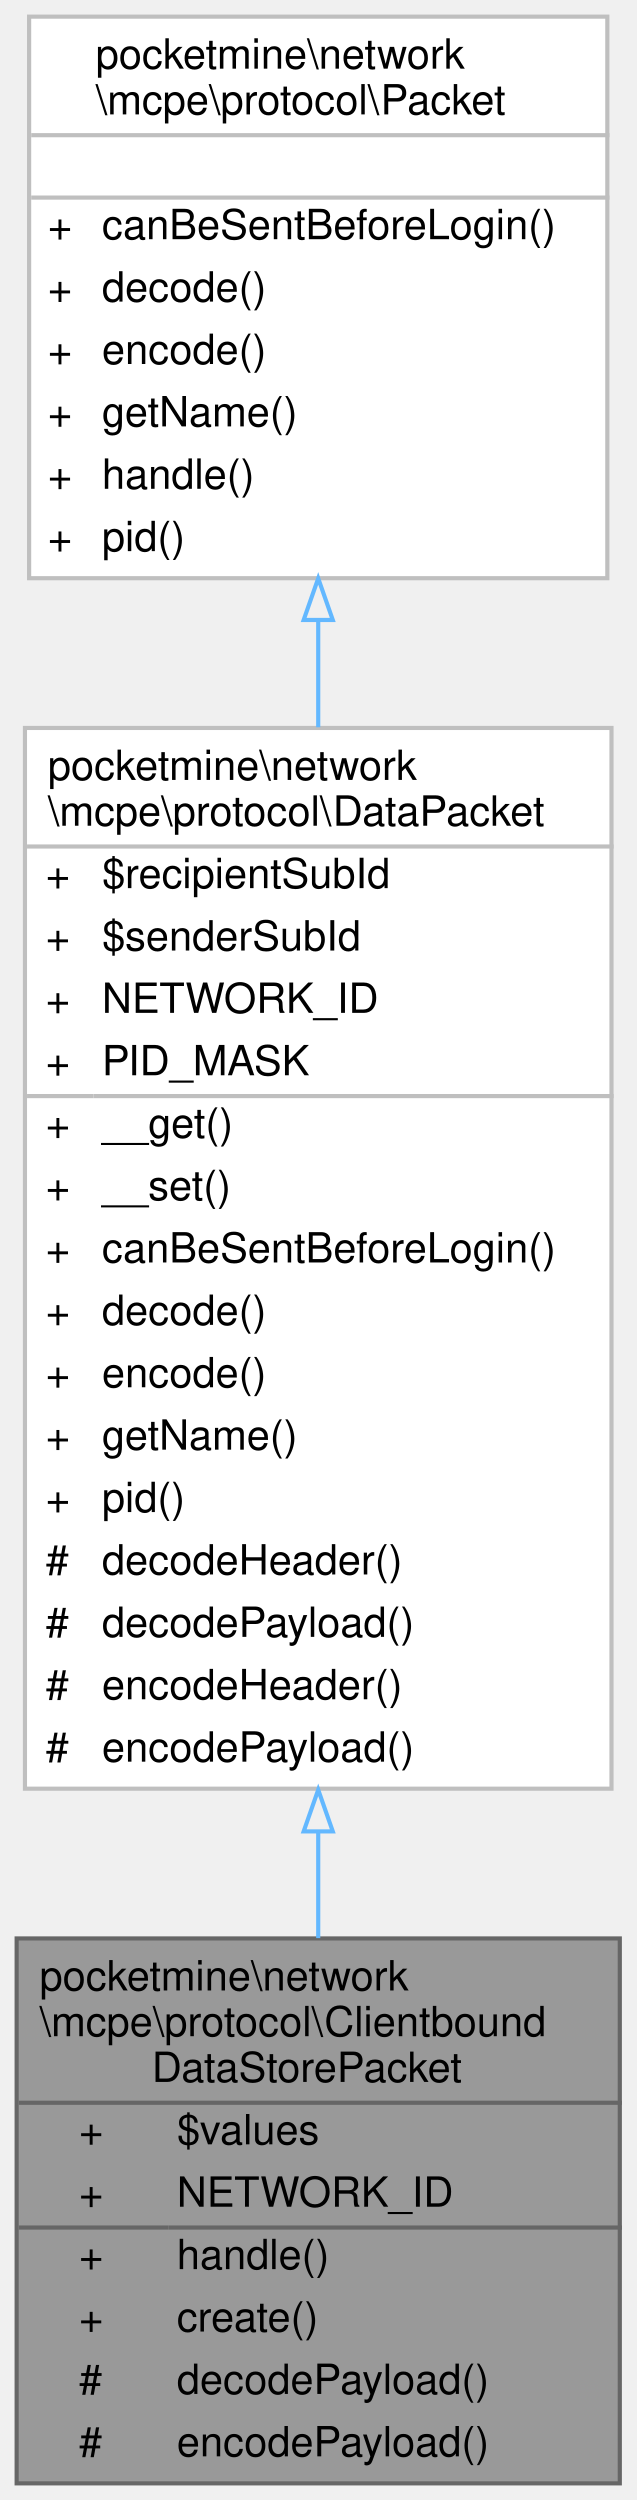
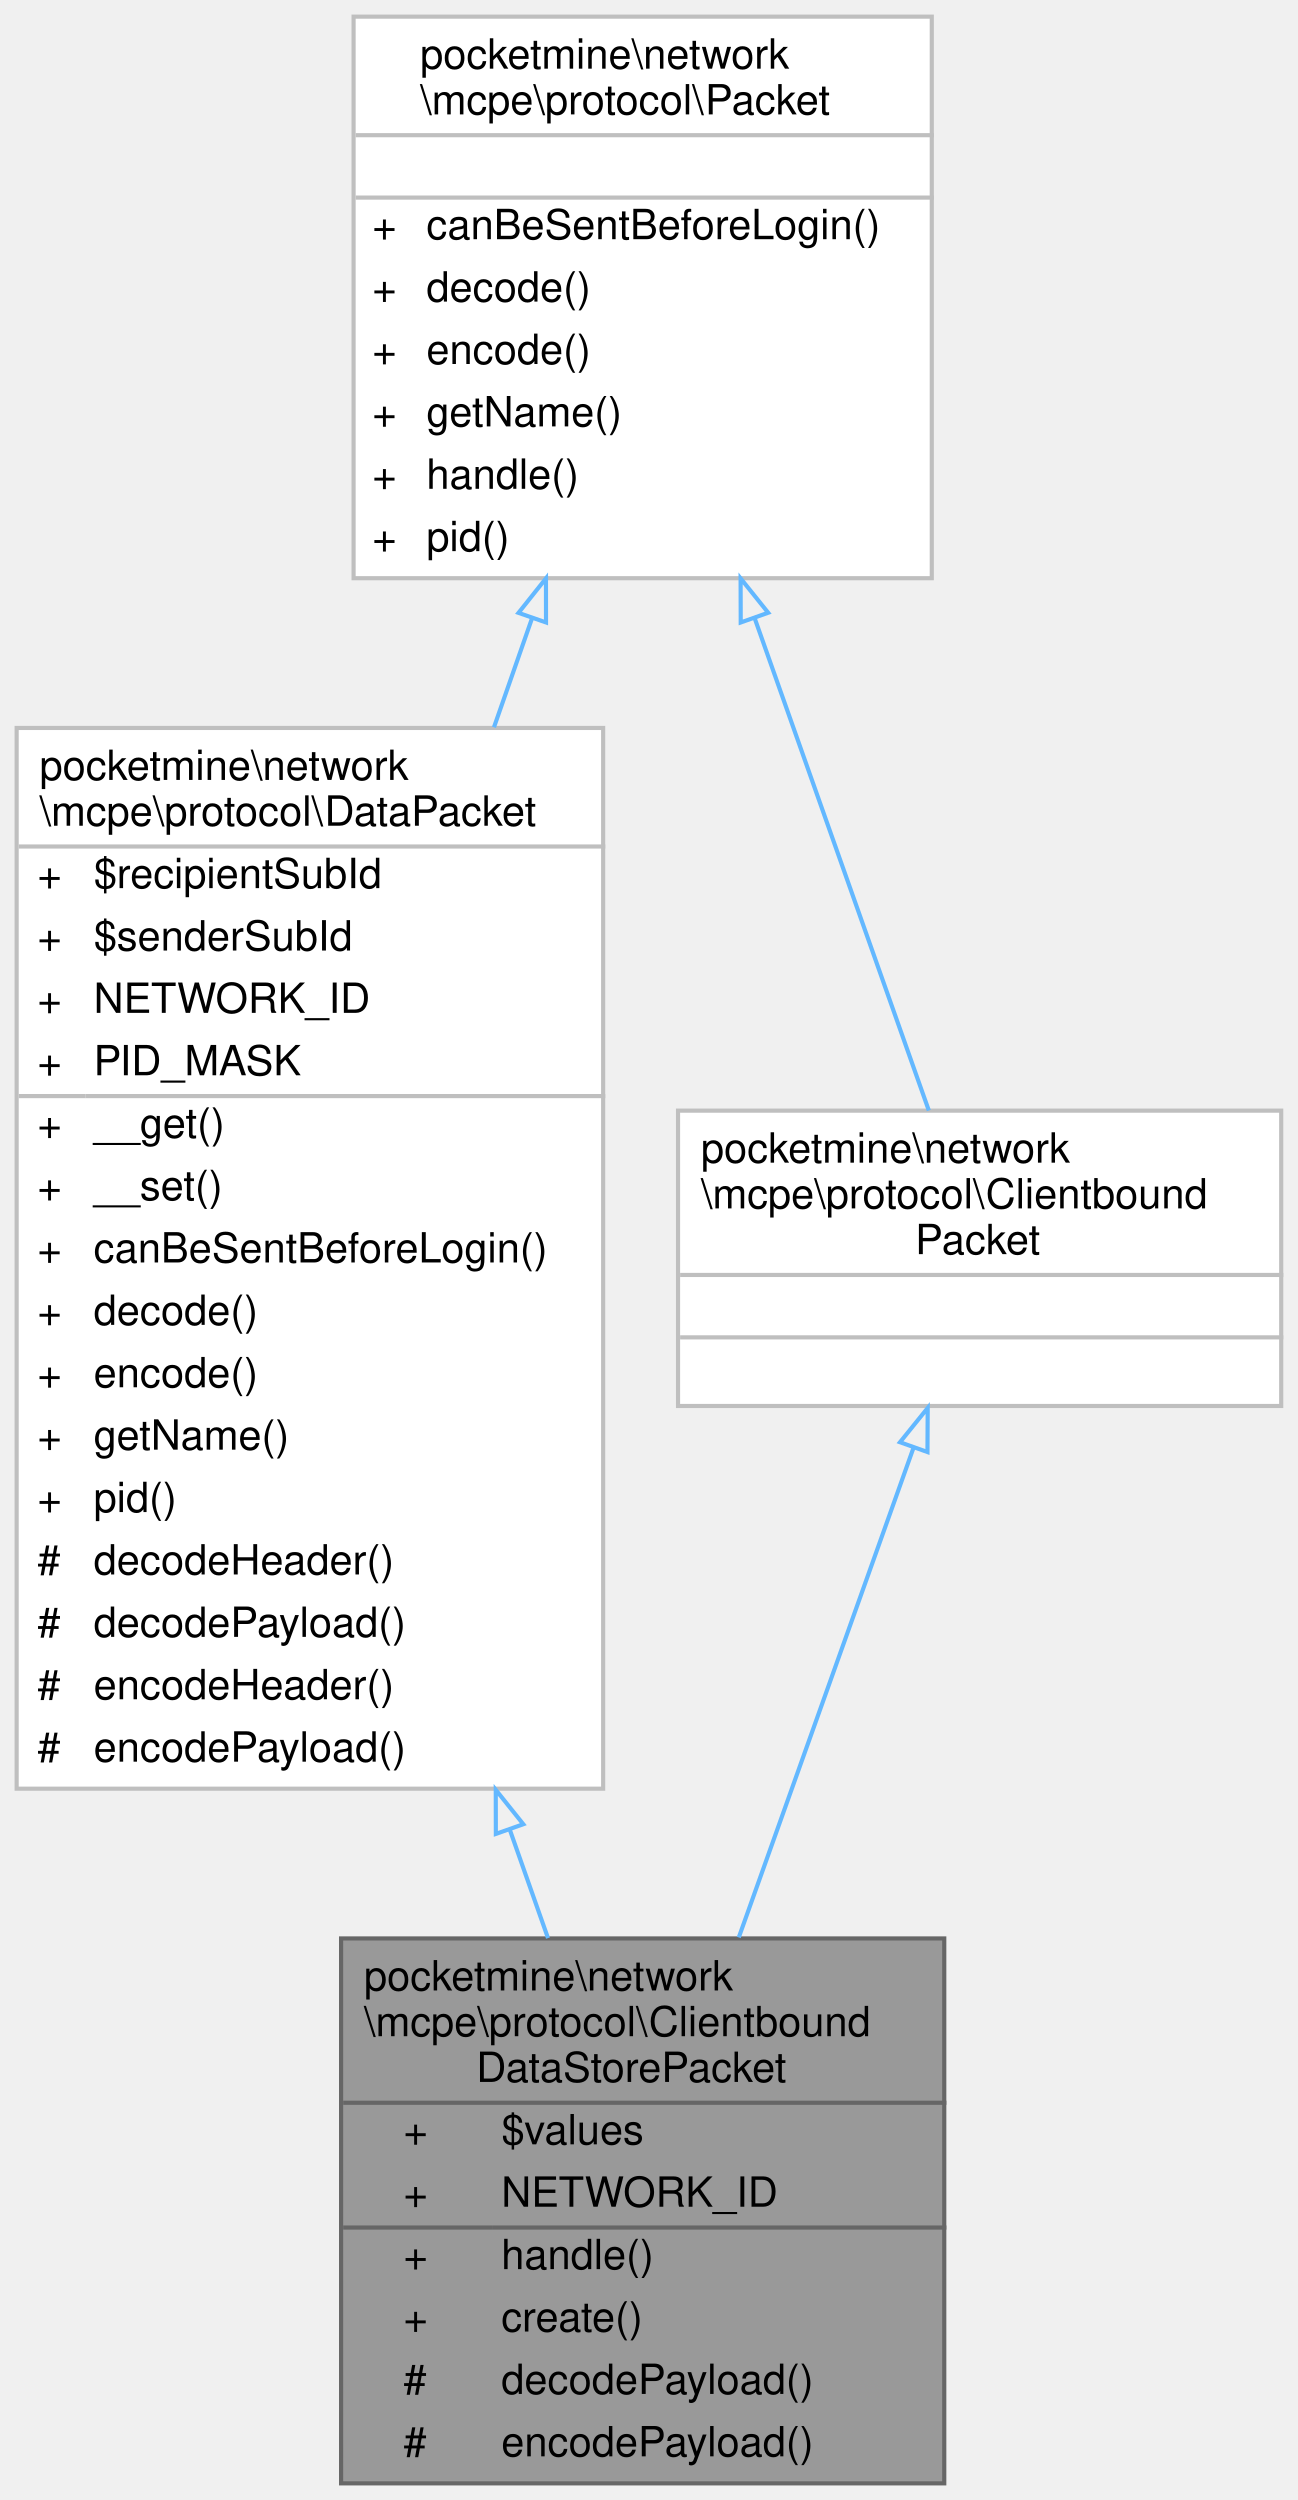
- <svg xmlns="http://www.w3.org/2000/svg" xmlns:xlink="http://www.w3.org/1999/xlink" width="153pt" height="601pt" viewBox="0.00 0.00 153.00 601.00">
+ <svg xmlns="http://www.w3.org/2000/svg" xmlns:xlink="http://www.w3.org/1999/xlink" width="312pt" height="601pt" viewBox="0.00 0.00 312.00 601.00">
  <g id="graph0" class="graph" transform="scale(1 1) rotate(0) translate(4 597)">
    <g id="Node000001" class="node">
      <g id="a_Node000001">
        <a xlink:title=" ">
-           <polygon fill="#999999" stroke="transparent" points="145,-131 0,-131 0,0 145,0 145,-131" />
-           <text text-anchor="start" x="5.5" y="-118.5" font-family="Helvetica,sans-Serif" font-size="10.00">pocketmine\network</text>
-           <text text-anchor="start" x="5.5" y="-107.5" font-family="Helvetica,sans-Serif" font-size="10.00">\mcpe\protocol\Clientbound</text>
-           <text text-anchor="start" x="32.5" y="-96.5" font-family="Helvetica,sans-Serif" font-size="10.00">DataStorePacket</text>
-           <text text-anchor="start" x="15" y="-81.5" font-family="Helvetica,sans-Serif" font-size="10.00">+</text>
-           <text text-anchor="start" x="38.5" y="-81.5" font-family="Helvetica,sans-Serif" font-size="10.00">$values</text>
-           <text text-anchor="start" x="15" y="-66.5" font-family="Helvetica,sans-Serif" font-size="10.00">+</text>
-           <text text-anchor="start" x="38.5" y="-66.5" font-family="Helvetica,sans-Serif" font-size="10.00">NETWORK_ID</text>
-           <text text-anchor="start" x="15" y="-51.5" font-family="Helvetica,sans-Serif" font-size="10.00">+</text>
-           <text text-anchor="start" x="38.5" y="-51.5" font-family="Helvetica,sans-Serif" font-size="10.00">handle()</text>
-           <text text-anchor="start" x="15" y="-36.5" font-family="Helvetica,sans-Serif" font-size="10.00">+</text>
-           <text text-anchor="start" x="38.5" y="-36.5" font-family="Helvetica,sans-Serif" font-size="10.00">create()</text>
-           <text text-anchor="start" x="15" y="-21.5" font-family="Helvetica,sans-Serif" font-size="10.00">#</text>
-           <text text-anchor="start" x="38.5" y="-21.5" font-family="Helvetica,sans-Serif" font-size="10.00">decodePayload()</text>
-           <text text-anchor="start" x="15" y="-6.5" font-family="Helvetica,sans-Serif" font-size="10.00">#</text>
-           <text text-anchor="start" x="38.5" y="-6.5" font-family="Helvetica,sans-Serif" font-size="10.00">encodePayload()</text>
-           <polygon fill="#666666" stroke="#666666" points="0.5,-91.5 0.5,-91.5 145.5,-91.5 145.5,-91.5 0.5,-91.5" />
-           <polygon fill="#666666" stroke="#666666" points="0.5,-61.5 0.5,-61.5 36.5,-61.5 36.5,-61.5 0.5,-61.5" />
-           <polygon fill="#666666" stroke="#666666" points="36.5,-61.5 36.5,-61.5 145.5,-61.5 145.5,-61.5 36.5,-61.5" />
-           <polygon fill="none" stroke="#666666" points="0,0 0,-131 145,-131 145,0 0,0" />
+           <polygon fill="#999999" stroke="transparent" points="223,-131 78,-131 78,0 223,0 223,-131" />
+           <text text-anchor="start" x="83.5" y="-118.5" font-family="Helvetica,sans-Serif" font-size="10.00">pocketmine\network</text>
+           <text text-anchor="start" x="83.5" y="-107.5" font-family="Helvetica,sans-Serif" font-size="10.00">\mcpe\protocol\Clientbound</text>
+           <text text-anchor="start" x="110.5" y="-96.5" font-family="Helvetica,sans-Serif" font-size="10.00">DataStorePacket</text>
+           <text text-anchor="start" x="93" y="-81.5" font-family="Helvetica,sans-Serif" font-size="10.00">+</text>
+           <text text-anchor="start" x="116.5" y="-81.5" font-family="Helvetica,sans-Serif" font-size="10.00">$values</text>
+           <text text-anchor="start" x="93" y="-66.5" font-family="Helvetica,sans-Serif" font-size="10.00">+</text>
+           <text text-anchor="start" x="116.5" y="-66.5" font-family="Helvetica,sans-Serif" font-size="10.00">NETWORK_ID</text>
+           <text text-anchor="start" x="93" y="-51.5" font-family="Helvetica,sans-Serif" font-size="10.00">+</text>
+           <text text-anchor="start" x="116.5" y="-51.5" font-family="Helvetica,sans-Serif" font-size="10.00">handle()</text>
+           <text text-anchor="start" x="93" y="-36.5" font-family="Helvetica,sans-Serif" font-size="10.00">+</text>
+           <text text-anchor="start" x="116.5" y="-36.5" font-family="Helvetica,sans-Serif" font-size="10.00">create()</text>
+           <text text-anchor="start" x="93" y="-21.5" font-family="Helvetica,sans-Serif" font-size="10.00">#</text>
+           <text text-anchor="start" x="116.5" y="-21.5" font-family="Helvetica,sans-Serif" font-size="10.00">decodePayload()</text>
+           <text text-anchor="start" x="93" y="-6.5" font-family="Helvetica,sans-Serif" font-size="10.00">#</text>
+           <text text-anchor="start" x="116.5" y="-6.5" font-family="Helvetica,sans-Serif" font-size="10.00">encodePayload()</text>
+           <polygon fill="#666666" stroke="#666666" points="78.5,-91.5 78.5,-91.5 223.5,-91.5 223.5,-91.5 78.5,-91.5" />
+           <polygon fill="#666666" stroke="#666666" points="78.5,-61.5 78.5,-61.5 114.5,-61.5 114.5,-61.5 78.5,-61.5" />
+           <polygon fill="#666666" stroke="#666666" points="114.5,-61.5 114.5,-61.5 223.5,-61.5 223.5,-61.5 114.5,-61.5" />
+           <polygon fill="none" stroke="#666666" points="78,0 78,-131 223,-131 223,0 78,0" />
        </a>
      </g>
    </g>
    <g id="Node000002" class="node">
      <g id="a_Node000002">
        <a xlink:href="../../d1/ddb/classpocketmine_1_1network_1_1mcpe_1_1protocol_1_1_data_packet.html" target="_top" xlink:title=" ">
-           <polygon fill="white" stroke="transparent" points="143,-422 2,-422 2,-167 143,-167 143,-422" />
-           <text text-anchor="start" x="7.5" y="-409.5" font-family="Helvetica,sans-Serif" font-size="10.00">pocketmine\network</text>
-           <text text-anchor="start" x="7.5" y="-398.5" font-family="Helvetica,sans-Serif" font-size="10.00">\mcpe\protocol\DataPacket</text>
-           <text text-anchor="start" x="7" y="-383.5" font-family="Helvetica,sans-Serif" font-size="10.00">+</text>
-           <text text-anchor="start" x="20.5" y="-383.5" font-family="Helvetica,sans-Serif" font-size="10.00">$recipientSubId</text>
-           <text text-anchor="start" x="7" y="-368.5" font-family="Helvetica,sans-Serif" font-size="10.00">+</text>
-           <text text-anchor="start" x="20.5" y="-368.5" font-family="Helvetica,sans-Serif" font-size="10.00">$senderSubId</text>
-           <text text-anchor="start" x="7" y="-353.5" font-family="Helvetica,sans-Serif" font-size="10.00">+</text>
-           <text text-anchor="start" x="20.5" y="-353.5" font-family="Helvetica,sans-Serif" font-size="10.00">NETWORK_ID</text>
-           <text text-anchor="start" x="7" y="-338.5" font-family="Helvetica,sans-Serif" font-size="10.00">+</text>
-           <text text-anchor="start" x="20.5" y="-338.5" font-family="Helvetica,sans-Serif" font-size="10.00">PID_MASK</text>
-           <text text-anchor="start" x="7" y="-323.5" font-family="Helvetica,sans-Serif" font-size="10.00">+</text>
-           <text text-anchor="start" x="20.5" y="-323.5" font-family="Helvetica,sans-Serif" font-size="10.00">__get()</text>
-           <text text-anchor="start" x="7" y="-308.5" font-family="Helvetica,sans-Serif" font-size="10.00">+</text>
-           <text text-anchor="start" x="20.5" y="-308.5" font-family="Helvetica,sans-Serif" font-size="10.00">__set()</text>
-           <text text-anchor="start" x="7" y="-293.5" font-family="Helvetica,sans-Serif" font-size="10.00">+</text>
-           <text text-anchor="start" x="20.5" y="-293.5" font-family="Helvetica,sans-Serif" font-size="10.00">canBeSentBeforeLogin()</text>
-           <text text-anchor="start" x="7" y="-278.5" font-family="Helvetica,sans-Serif" font-size="10.00">+</text>
-           <text text-anchor="start" x="20.5" y="-278.5" font-family="Helvetica,sans-Serif" font-size="10.00">decode()</text>
-           <text text-anchor="start" x="7" y="-263.5" font-family="Helvetica,sans-Serif" font-size="10.00">+</text>
-           <text text-anchor="start" x="20.5" y="-263.5" font-family="Helvetica,sans-Serif" font-size="10.00">encode()</text>
-           <text text-anchor="start" x="7" y="-248.5" font-family="Helvetica,sans-Serif" font-size="10.00">+</text>
-           <text text-anchor="start" x="20.5" y="-248.5" font-family="Helvetica,sans-Serif" font-size="10.00">getName()</text>
-           <text text-anchor="start" x="7" y="-233.5" font-family="Helvetica,sans-Serif" font-size="10.00">+</text>
-           <text text-anchor="start" x="20.5" y="-233.5" font-family="Helvetica,sans-Serif" font-size="10.00">pid()</text>
-           <text text-anchor="start" x="7" y="-218.5" font-family="Helvetica,sans-Serif" font-size="10.00">#</text>
-           <text text-anchor="start" x="20.5" y="-218.5" font-family="Helvetica,sans-Serif" font-size="10.00">decodeHeader()</text>
-           <text text-anchor="start" x="7" y="-203.5" font-family="Helvetica,sans-Serif" font-size="10.00">#</text>
-           <text text-anchor="start" x="20.5" y="-203.5" font-family="Helvetica,sans-Serif" font-size="10.00">decodePayload()</text>
-           <text text-anchor="start" x="7" y="-188.5" font-family="Helvetica,sans-Serif" font-size="10.00">#</text>
-           <text text-anchor="start" x="20.5" y="-188.5" font-family="Helvetica,sans-Serif" font-size="10.00">encodeHeader()</text>
-           <text text-anchor="start" x="7" y="-173.5" font-family="Helvetica,sans-Serif" font-size="10.00">#</text>
-           <text text-anchor="start" x="20.5" y="-173.5" font-family="Helvetica,sans-Serif" font-size="10.00">encodePayload()</text>
-           <polygon fill="#bfbfbf" stroke="#bfbfbf" points="2.5,-393.5 2.5,-393.5 143.5,-393.5 143.5,-393.5 2.5,-393.5" />
-           <polygon fill="#bfbfbf" stroke="#bfbfbf" points="2.5,-333.5 2.5,-333.5 18.5,-333.5 18.5,-333.5 2.5,-333.5" />
-           <polygon fill="#bfbfbf" stroke="#bfbfbf" points="18.5,-333.5 18.5,-333.5 143.5,-333.5 143.5,-333.5 18.5,-333.5" />
-           <polygon fill="none" stroke="#bfbfbf" points="2,-167 2,-422 143,-422 143,-167 2,-167" />
+           <polygon fill="white" stroke="transparent" points="141,-422 0,-422 0,-167 141,-167 141,-422" />
+           <text text-anchor="start" x="5.5" y="-409.5" font-family="Helvetica,sans-Serif" font-size="10.00">pocketmine\network</text>
+           <text text-anchor="start" x="5.5" y="-398.5" font-family="Helvetica,sans-Serif" font-size="10.00">\mcpe\protocol\DataPacket</text>
+           <text text-anchor="start" x="5" y="-383.5" font-family="Helvetica,sans-Serif" font-size="10.00">+</text>
+           <text text-anchor="start" x="18.5" y="-383.5" font-family="Helvetica,sans-Serif" font-size="10.00">$recipientSubId</text>
+           <text text-anchor="start" x="5" y="-368.5" font-family="Helvetica,sans-Serif" font-size="10.00">+</text>
+           <text text-anchor="start" x="18.5" y="-368.5" font-family="Helvetica,sans-Serif" font-size="10.00">$senderSubId</text>
+           <text text-anchor="start" x="5" y="-353.5" font-family="Helvetica,sans-Serif" font-size="10.00">+</text>
+           <text text-anchor="start" x="18.5" y="-353.5" font-family="Helvetica,sans-Serif" font-size="10.00">NETWORK_ID</text>
+           <text text-anchor="start" x="5" y="-338.5" font-family="Helvetica,sans-Serif" font-size="10.00">+</text>
+           <text text-anchor="start" x="18.5" y="-338.5" font-family="Helvetica,sans-Serif" font-size="10.00">PID_MASK</text>
+           <text text-anchor="start" x="5" y="-323.5" font-family="Helvetica,sans-Serif" font-size="10.00">+</text>
+           <text text-anchor="start" x="18.5" y="-323.5" font-family="Helvetica,sans-Serif" font-size="10.00">__get()</text>
+           <text text-anchor="start" x="5" y="-308.5" font-family="Helvetica,sans-Serif" font-size="10.00">+</text>
+           <text text-anchor="start" x="18.5" y="-308.5" font-family="Helvetica,sans-Serif" font-size="10.00">__set()</text>
+           <text text-anchor="start" x="5" y="-293.5" font-family="Helvetica,sans-Serif" font-size="10.00">+</text>
+           <text text-anchor="start" x="18.5" y="-293.5" font-family="Helvetica,sans-Serif" font-size="10.00">canBeSentBeforeLogin()</text>
+           <text text-anchor="start" x="5" y="-278.5" font-family="Helvetica,sans-Serif" font-size="10.00">+</text>
+           <text text-anchor="start" x="18.5" y="-278.5" font-family="Helvetica,sans-Serif" font-size="10.00">decode()</text>
+           <text text-anchor="start" x="5" y="-263.5" font-family="Helvetica,sans-Serif" font-size="10.00">+</text>
+           <text text-anchor="start" x="18.5" y="-263.5" font-family="Helvetica,sans-Serif" font-size="10.00">encode()</text>
+           <text text-anchor="start" x="5" y="-248.5" font-family="Helvetica,sans-Serif" font-size="10.00">+</text>
+           <text text-anchor="start" x="18.5" y="-248.5" font-family="Helvetica,sans-Serif" font-size="10.00">getName()</text>
+           <text text-anchor="start" x="5" y="-233.5" font-family="Helvetica,sans-Serif" font-size="10.00">+</text>
+           <text text-anchor="start" x="18.5" y="-233.5" font-family="Helvetica,sans-Serif" font-size="10.00">pid()</text>
+           <text text-anchor="start" x="5" y="-218.5" font-family="Helvetica,sans-Serif" font-size="10.00">#</text>
+           <text text-anchor="start" x="18.5" y="-218.5" font-family="Helvetica,sans-Serif" font-size="10.00">decodeHeader()</text>
+           <text text-anchor="start" x="5" y="-203.5" font-family="Helvetica,sans-Serif" font-size="10.00">#</text>
+           <text text-anchor="start" x="18.5" y="-203.5" font-family="Helvetica,sans-Serif" font-size="10.00">decodePayload()</text>
+           <text text-anchor="start" x="5" y="-188.5" font-family="Helvetica,sans-Serif" font-size="10.00">#</text>
+           <text text-anchor="start" x="18.5" y="-188.5" font-family="Helvetica,sans-Serif" font-size="10.00">encodeHeader()</text>
+           <text text-anchor="start" x="5" y="-173.5" font-family="Helvetica,sans-Serif" font-size="10.00">#</text>
+           <text text-anchor="start" x="18.5" y="-173.5" font-family="Helvetica,sans-Serif" font-size="10.00">encodePayload()</text>
+           <polygon fill="#bfbfbf" stroke="#bfbfbf" points="0.5,-393.5 0.5,-393.5 141.5,-393.5 141.5,-393.5 0.5,-393.5" />
+           <polygon fill="#bfbfbf" stroke="#bfbfbf" points="0.5,-333.5 0.5,-333.5 16.5,-333.5 16.5,-333.5 0.5,-333.5" />
+           <polygon fill="#bfbfbf" stroke="#bfbfbf" points="16.5,-333.5 16.5,-333.5 141.5,-333.5 141.5,-333.5 16.5,-333.5" />
+           <polygon fill="none" stroke="#bfbfbf" points="0,-167 0,-422 141,-422 141,-167 0,-167" />
        </a>
      </g>
    </g>
    <g id="edge1_Node000001_Node000002" class="edge">
      <g id="a_edge1_Node000001_Node000002">
        <a xlink:title=" ">
-           <path fill="none" stroke="#63b8ff" d="M72.5,-156.71C72.5,-147.89 72.5,-139.28 72.5,-131.08" />
-           <polygon fill="none" stroke="#63b8ff" points="69,-156.73 72.5,-166.73 76,-156.73 69,-156.73" />
+           <path fill="none" stroke="#63b8ff" d="M118.51,-157.27C121.68,-148.26 124.79,-139.45 127.74,-131.08" />
+           <polygon fill="none" stroke="#63b8ff" points="115.2,-156.13 115.18,-166.73 121.8,-158.46 115.2,-156.13" />
        </a>
      </g>
    </g>
    <g id="Node000003" class="node">
      <g id="a_Node000003">
        <a xlink:href="../../d4/d5d/interfacepocketmine_1_1network_1_1mcpe_1_1protocol_1_1_packet.html" target="_top" xlink:title=" ">
-           <polygon fill="white" stroke="transparent" points="142,-593 3,-593 3,-458 142,-458 142,-593" />
-           <text text-anchor="start" x="19" y="-580.5" font-family="Helvetica,sans-Serif" font-size="10.00">pocketmine\network</text>
-           <text text-anchor="start" x="19" y="-569.5" font-family="Helvetica,sans-Serif" font-size="10.00">\mcpe\protocol\Packet</text>
-           <text text-anchor="start" x="71" y="-554.5" font-family="Helvetica,sans-Serif" font-size="10.00"> </text>
-           <text text-anchor="start" x="7.5" y="-539.5" font-family="Helvetica,sans-Serif" font-size="10.00">+</text>
-           <text text-anchor="start" x="20.5" y="-539.5" font-family="Helvetica,sans-Serif" font-size="10.00">canBeSentBeforeLogin()</text>
-           <text text-anchor="start" x="7.5" y="-524.5" font-family="Helvetica,sans-Serif" font-size="10.00">+</text>
-           <text text-anchor="start" x="20.5" y="-524.5" font-family="Helvetica,sans-Serif" font-size="10.00">decode()</text>
-           <text text-anchor="start" x="7.5" y="-509.5" font-family="Helvetica,sans-Serif" font-size="10.00">+</text>
-           <text text-anchor="start" x="20.5" y="-509.5" font-family="Helvetica,sans-Serif" font-size="10.00">encode()</text>
-           <text text-anchor="start" x="7.5" y="-494.5" font-family="Helvetica,sans-Serif" font-size="10.00">+</text>
-           <text text-anchor="start" x="20.5" y="-494.5" font-family="Helvetica,sans-Serif" font-size="10.00">getName()</text>
-           <text text-anchor="start" x="7.5" y="-479.5" font-family="Helvetica,sans-Serif" font-size="10.00">+</text>
-           <text text-anchor="start" x="20.5" y="-479.5" font-family="Helvetica,sans-Serif" font-size="10.00">handle()</text>
-           <text text-anchor="start" x="7.5" y="-464.5" font-family="Helvetica,sans-Serif" font-size="10.00">+</text>
-           <text text-anchor="start" x="20.5" y="-464.5" font-family="Helvetica,sans-Serif" font-size="10.00">pid()</text>
-           <polygon fill="#bfbfbf" stroke="#bfbfbf" points="3.5,-564.5 3.5,-564.5 142.5,-564.5 142.5,-564.5 3.5,-564.5" />
-           <polygon fill="#bfbfbf" stroke="#bfbfbf" points="3.5,-549.5 3.5,-549.5 142.5,-549.5 142.5,-549.5 3.5,-549.5" />
-           <polygon fill="none" stroke="#bfbfbf" points="3,-458 3,-593 142,-593 142,-458 3,-458" />
+           <polygon fill="white" stroke="transparent" points="220,-593 81,-593 81,-458 220,-458 220,-593" />
+           <text text-anchor="start" x="97" y="-580.5" font-family="Helvetica,sans-Serif" font-size="10.00">pocketmine\network</text>
+           <text text-anchor="start" x="97" y="-569.5" font-family="Helvetica,sans-Serif" font-size="10.00">\mcpe\protocol\Packet</text>
+           <text text-anchor="start" x="149" y="-554.5" font-family="Helvetica,sans-Serif" font-size="10.00"> </text>
+           <text text-anchor="start" x="85.5" y="-539.5" font-family="Helvetica,sans-Serif" font-size="10.00">+</text>
+           <text text-anchor="start" x="98.5" y="-539.5" font-family="Helvetica,sans-Serif" font-size="10.00">canBeSentBeforeLogin()</text>
+           <text text-anchor="start" x="85.5" y="-524.5" font-family="Helvetica,sans-Serif" font-size="10.00">+</text>
+           <text text-anchor="start" x="98.5" y="-524.5" font-family="Helvetica,sans-Serif" font-size="10.00">decode()</text>
+           <text text-anchor="start" x="85.5" y="-509.5" font-family="Helvetica,sans-Serif" font-size="10.00">+</text>
+           <text text-anchor="start" x="98.5" y="-509.5" font-family="Helvetica,sans-Serif" font-size="10.00">encode()</text>
+           <text text-anchor="start" x="85.5" y="-494.5" font-family="Helvetica,sans-Serif" font-size="10.00">+</text>
+           <text text-anchor="start" x="98.5" y="-494.5" font-family="Helvetica,sans-Serif" font-size="10.00">getName()</text>
+           <text text-anchor="start" x="85.5" y="-479.5" font-family="Helvetica,sans-Serif" font-size="10.00">+</text>
+           <text text-anchor="start" x="98.5" y="-479.5" font-family="Helvetica,sans-Serif" font-size="10.00">handle()</text>
+           <text text-anchor="start" x="85.5" y="-464.5" font-family="Helvetica,sans-Serif" font-size="10.00">+</text>
+           <text text-anchor="start" x="98.5" y="-464.5" font-family="Helvetica,sans-Serif" font-size="10.00">pid()</text>
+           <polygon fill="#bfbfbf" stroke="#bfbfbf" points="81.5,-564.5 81.5,-564.5 220.5,-564.5 220.5,-564.5 81.5,-564.5" />
+           <polygon fill="#bfbfbf" stroke="#bfbfbf" points="81.5,-549.5 81.5,-549.5 220.5,-549.5 220.5,-549.5 81.5,-549.5" />
+           <polygon fill="none" stroke="#bfbfbf" points="81,-458 81,-593 220,-593 220,-458 81,-458" />
        </a>
      </g>
    </g>
    <g id="edge2_Node000002_Node000003" class="edge">
      <g id="a_edge2_Node000002_Node000003">
        <a xlink:title=" ">
-           <path fill="none" stroke="#63b8ff" d="M72.5,-447.93C72.5,-439.57 72.5,-430.91 72.5,-422.16" />
-           <polygon fill="none" stroke="#63b8ff" points="69,-447.96 72.5,-457.96 76,-447.96 69,-447.96" />
+           <path fill="none" stroke="#63b8ff" d="M123.94,-448.48C120.96,-439.95 117.87,-431.11 114.75,-422.16" />
+           <polygon fill="none" stroke="#63b8ff" points="120.65,-449.67 127.25,-457.96 127.26,-447.36 120.65,-449.67" />
+         </a>
+       </g>
+     </g>
+     <g id="Node000004" class="node">
+       <g id="a_Node000004">
+         <a xlink:href="../../da/d77/interfacepocketmine_1_1network_1_1mcpe_1_1protocol_1_1_clientbound_packet.html" target="_top" xlink:title=" ">
+           <polygon fill="white" stroke="transparent" points="304,-330 159,-330 159,-259 304,-259 304,-330" />
+           <text text-anchor="start" x="164.5" y="-317.5" font-family="Helvetica,sans-Serif" font-size="10.00">pocketmine\network</text>
+           <text text-anchor="start" x="164.5" y="-306.5" font-family="Helvetica,sans-Serif" font-size="10.00">\mcpe\protocol\Clientbound</text>
+           <text text-anchor="start" x="216" y="-295.5" font-family="Helvetica,sans-Serif" font-size="10.00">Packet</text>
+           <text text-anchor="start" x="230" y="-280.5" font-family="Helvetica,sans-Serif" font-size="10.00"> </text>
+           <text text-anchor="start" x="230" y="-265.5" font-family="Helvetica,sans-Serif" font-size="10.00"> </text>
+           <polygon fill="#bfbfbf" stroke="#bfbfbf" points="159.5,-290.5 159.5,-290.5 304.5,-290.5 304.5,-290.5 159.5,-290.5" />
+           <polygon fill="#bfbfbf" stroke="#bfbfbf" points="159.5,-275.5 159.5,-275.5 304.5,-275.5 304.5,-275.5 159.5,-275.5" />
+           <polygon fill="none" stroke="#bfbfbf" points="159,-259 159,-330 304,-330 304,-259 159,-259" />
+         </a>
+       </g>
+     </g>
+     <g id="edge4_Node000004_Node000003" class="edge">
+       <g id="a_edge4_Node000004_Node000003">
+         <a xlink:title=" ">
+           <path fill="none" stroke="#63b8ff" d="M177.39,-448.47C191.55,-408.43 208.23,-361.29 219.29,-330.03" />
+           <polygon fill="none" stroke="#63b8ff" points="174.07,-447.36 174.04,-457.96 180.67,-449.7 174.07,-447.36" />
+         </a>
+       </g>
+     </g>
+     <g id="edge3_Node000001_Node000004" class="edge">
+       <g id="a_edge3_Node000001_Node000004">
+         <a xlink:title=" ">
+           <path fill="none" stroke="#63b8ff" d="M215.62,-248.99C203.64,-215.43 187.04,-168.9 173.6,-131.23" />
+           <polygon fill="none" stroke="#63b8ff" points="212.36,-250.29 219.02,-258.53 218.96,-247.93 212.36,-250.29" />
        </a>
      </g>
    </g>
  </g>
</svg>
